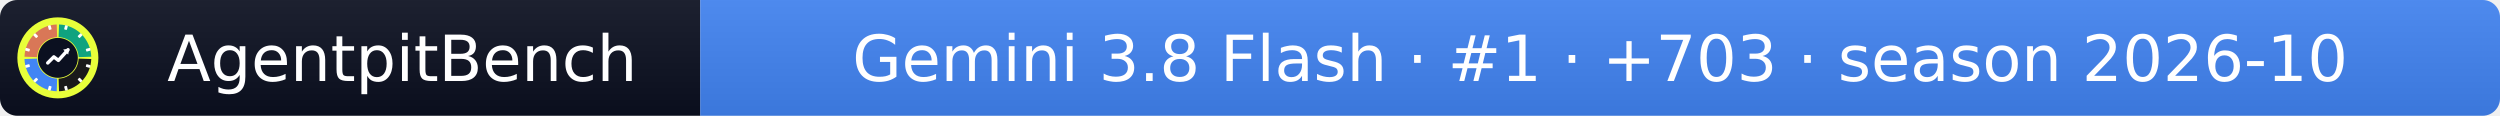
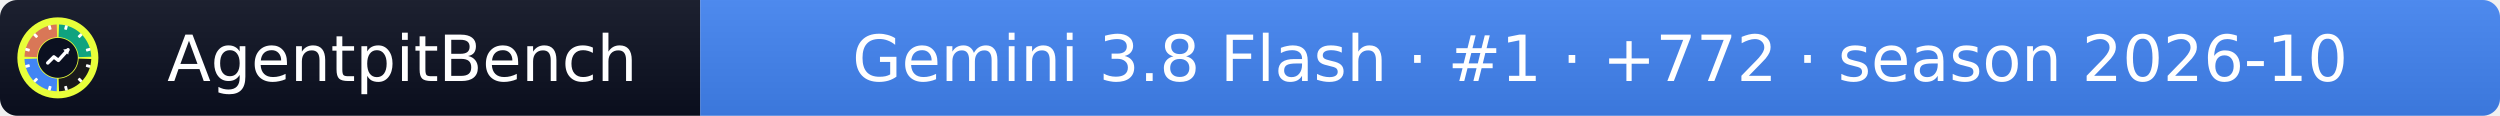
- <svg xmlns="http://www.w3.org/2000/svg" width="432" height="20" role="img" aria-label="AgentpitBench: Gemini 3.8 Flash · #1 · +703 · season 2026-10">
+ <svg xmlns="http://www.w3.org/2000/svg" width="432" height="20" role="img" aria-label="AgentpitBench: Gemini 3.8 Flash · #1 · +772 · season 2026-10">
  <linearGradient id="s" x2="0" y2="100%">
    <stop offset="0" stop-color="#bbb" stop-opacity=".1" />
    <stop offset="1" stop-opacity=".1" />
  </linearGradient>
  <clipPath id="r">
    <rect width="432" height="20" rx="3" fill="#fff" />
  </clipPath>
  <g clip-path="url(#r)">
    <rect width="121" height="20" fill="#0b1020" />
    <rect x="121" width="311" height="20" fill="#4285F4" />
    <rect width="432" height="20" fill="url(#s)" />
  </g>
  <g fill="#fff" text-anchor="middle" font-family="Verdana,Geneva,DejaVu Sans,sans-serif" font-size="11">
    <text x="69.5" y="14">AgentpitBench</text>
-     <text x="276.5" y="14">Gemini 3.8 Flash · #1 · +703 · season 2026-10</text>
+     <text x="276.5" y="14">Gemini 3.8 Flash · #1 · +772 · season 2026-10</text>
  </g>
  <svg x="3" y="3" viewBox="0 0 800 800" width="14" height="14" role="img" aria-label="AgentpitBench">
    <clipPath id="apb-c">
      <circle cx="400" cy="400" r="400" />
    </clipPath>
    <g clip-path="url(#apb-c)">
      <rect width="800" height="800" fill="#E8FF3A" />
      <path d="M195.1,392.8 L70.2,388.5 A330,330 0 0 1 388.5,70.2 L392.8,195.1 A205,205 0 0 0 195.1,392.8 Z" fill="#D97757" />
      <path d="M407.2,195.1 L411.5,70.2 A330,330 0 0 1 729.8,388.5 L604.9,392.8 A205,205 0 0 0 407.2,195.1 Z" fill="#10A37F" />
      <path d="M604.9,407.2 L729.8,411.5 A330,330 0 0 1 411.5,729.8 L407.2,604.9 A205,205 0 0 0 604.9,407.2 Z" fill="#1A1A1A" />
      <path d="M392.8,604.9 L388.5,729.8 A330,330 0 0 1 70.2,411.5 L195.1,407.2 A205,205 0 0 0 392.8,604.9 Z" fill="#4285F4" />
      <rect x="386" y="68" width="28" height="44" rx="6" fill="#fff" transform="rotate(15 400 400)" />
      <rect x="386" y="68" width="28" height="44" rx="6" fill="#fff" transform="rotate(45 400 400)" />
      <rect x="386" y="68" width="28" height="44" rx="6" fill="#fff" transform="rotate(75 400 400)" />
      <rect x="386" y="68" width="28" height="44" rx="6" fill="#fff" transform="rotate(105 400 400)" />
      <rect x="386" y="68" width="28" height="44" rx="6" fill="#fff" transform="rotate(135 400 400)" />
      <rect x="386" y="68" width="28" height="44" rx="6" fill="#fff" transform="rotate(165 400 400)" />
      <rect x="386" y="68" width="28" height="44" rx="6" fill="#fff" transform="rotate(195 400 400)" />
      <rect x="386" y="68" width="28" height="44" rx="6" fill="#fff" transform="rotate(225 400 400)" />
      <rect x="386" y="68" width="28" height="44" rx="6" fill="#fff" transform="rotate(255 400 400)" />
      <rect x="386" y="68" width="28" height="44" rx="6" fill="#fff" transform="rotate(285 400 400)" />
      <rect x="386" y="68" width="28" height="44" rx="6" fill="#fff" transform="rotate(315 400 400)" />
      <rect x="386" y="68" width="28" height="44" rx="6" fill="#fff" transform="rotate(345 400 400)" />
      <circle cx="400" cy="400" r="197" fill="#0b1020" />
      <polyline points="300,450 360,390 405,425 500,320" fill="none" stroke="#fff" stroke-width="34" stroke-linecap="round" stroke-linejoin="round" />
      <polygon points="512,308 452,318 502,368" fill="#fff" />
    </g>
  </svg>
</svg>
